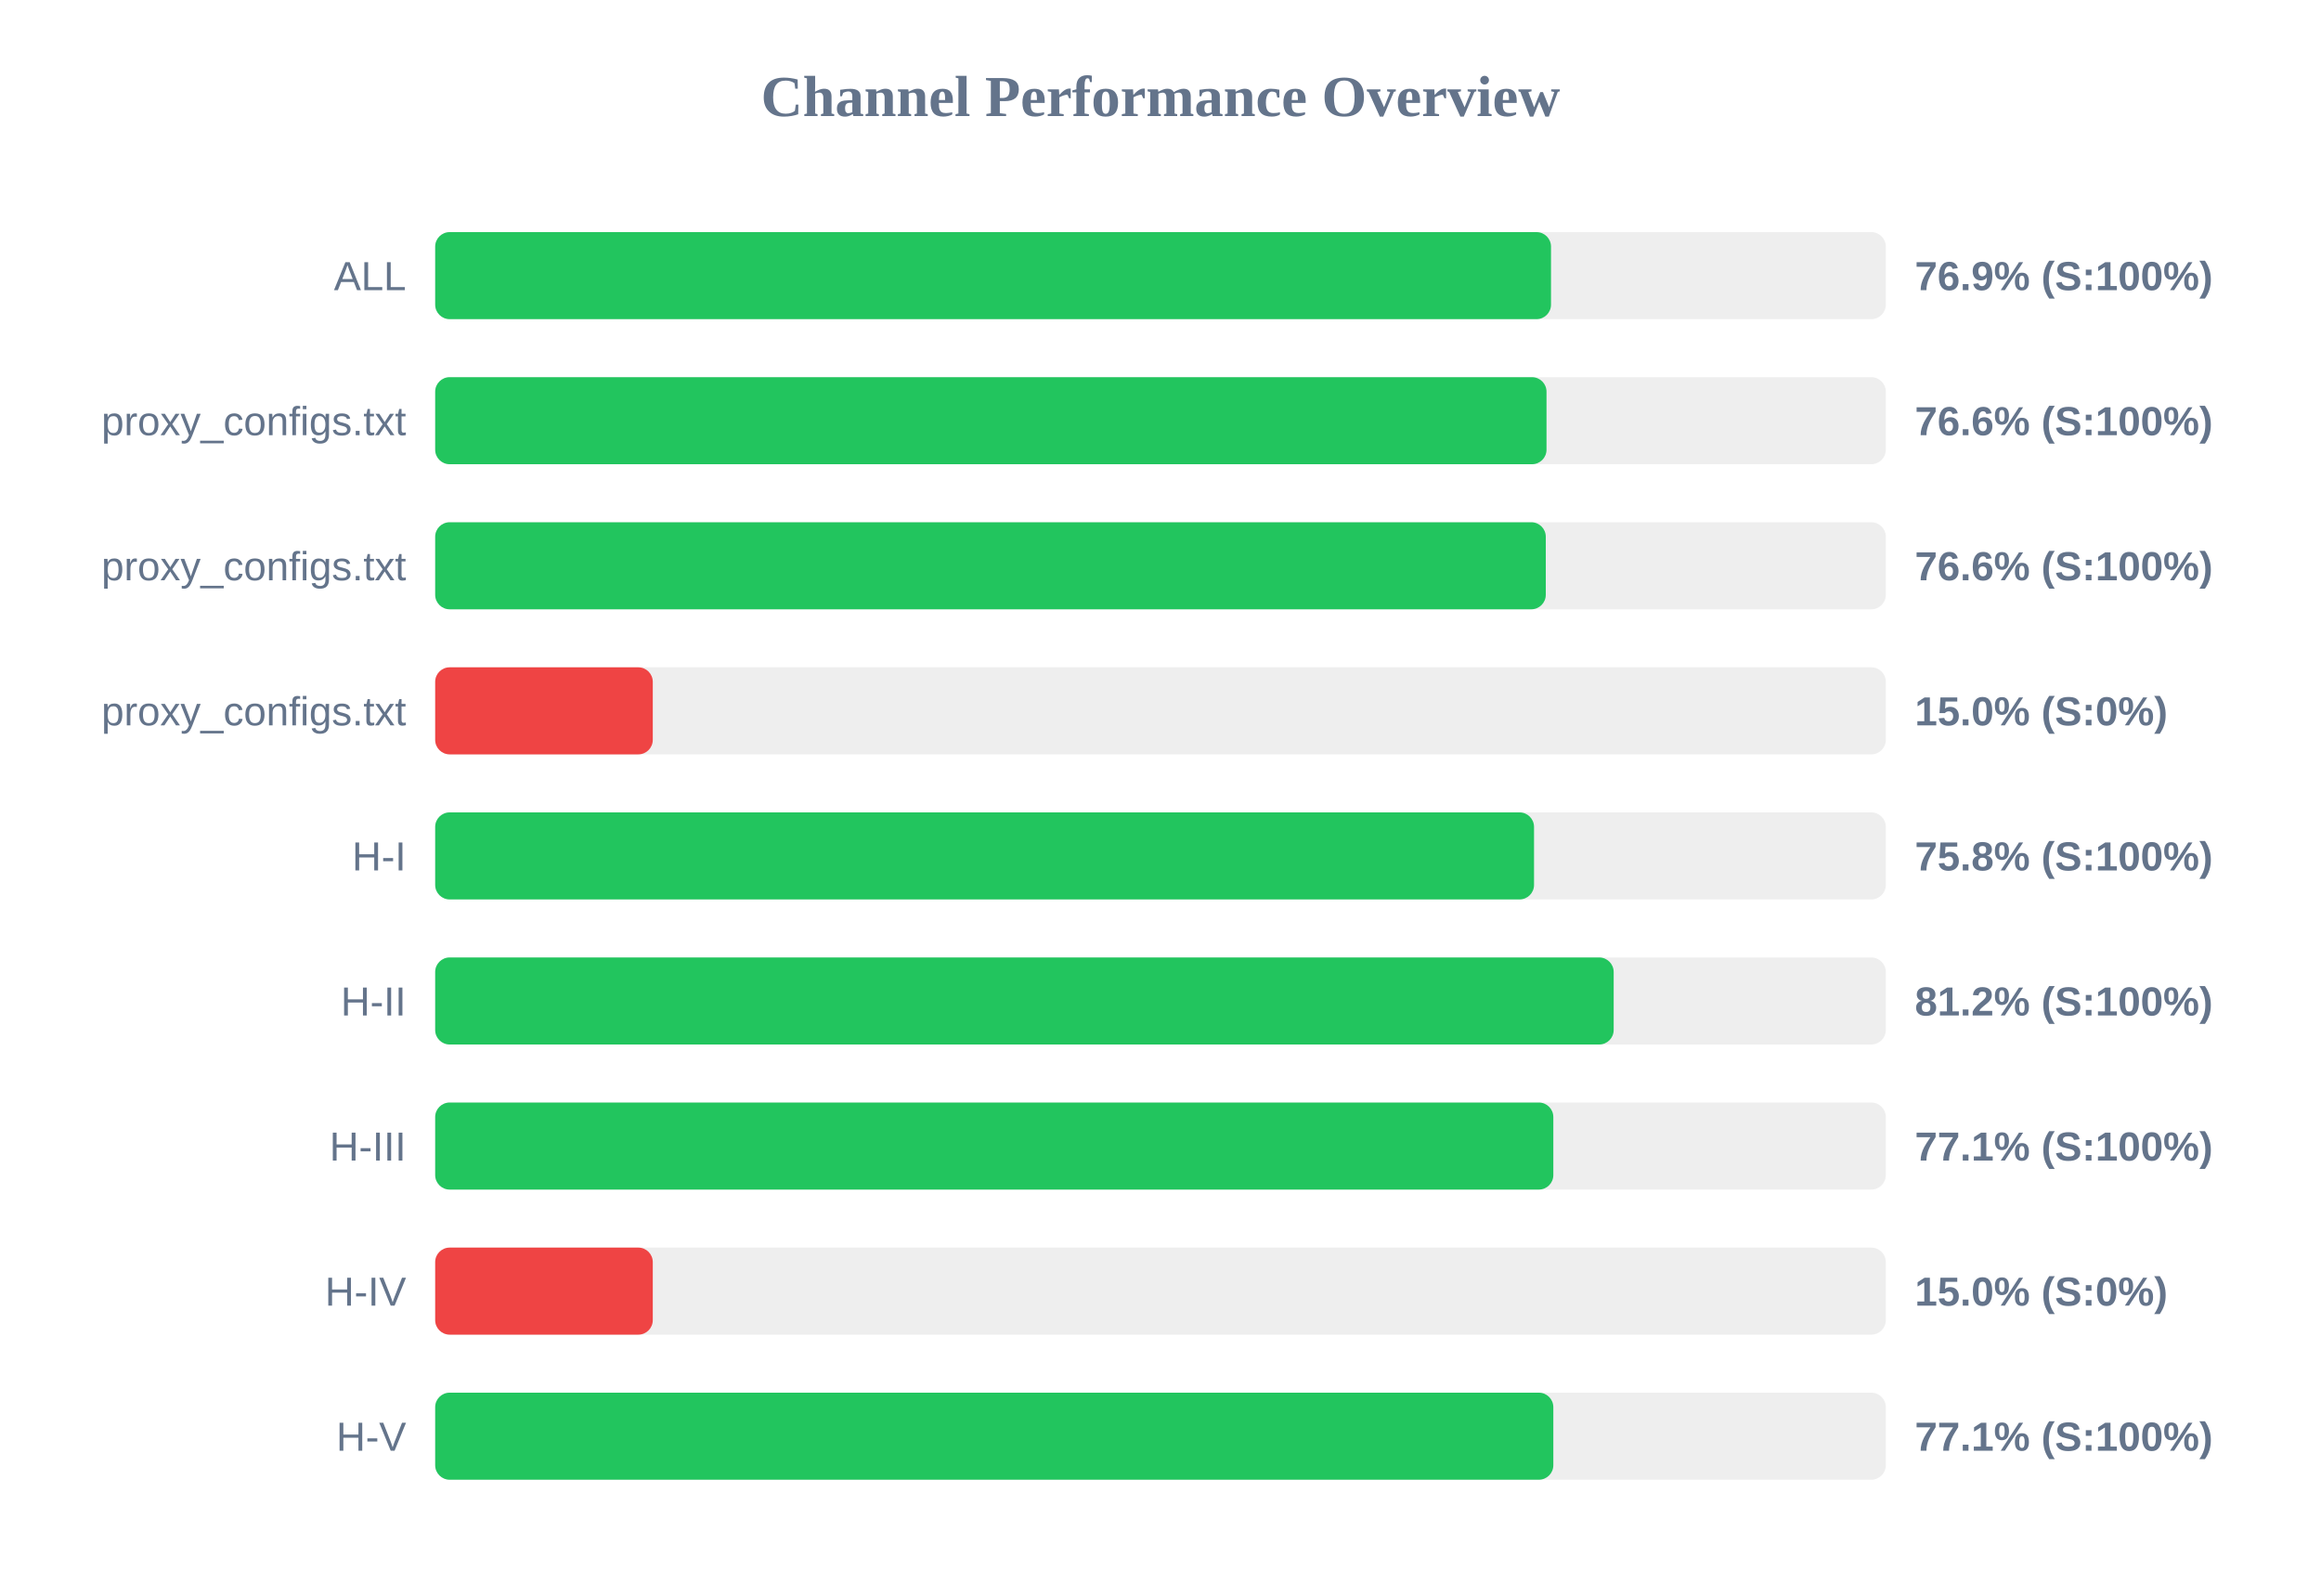
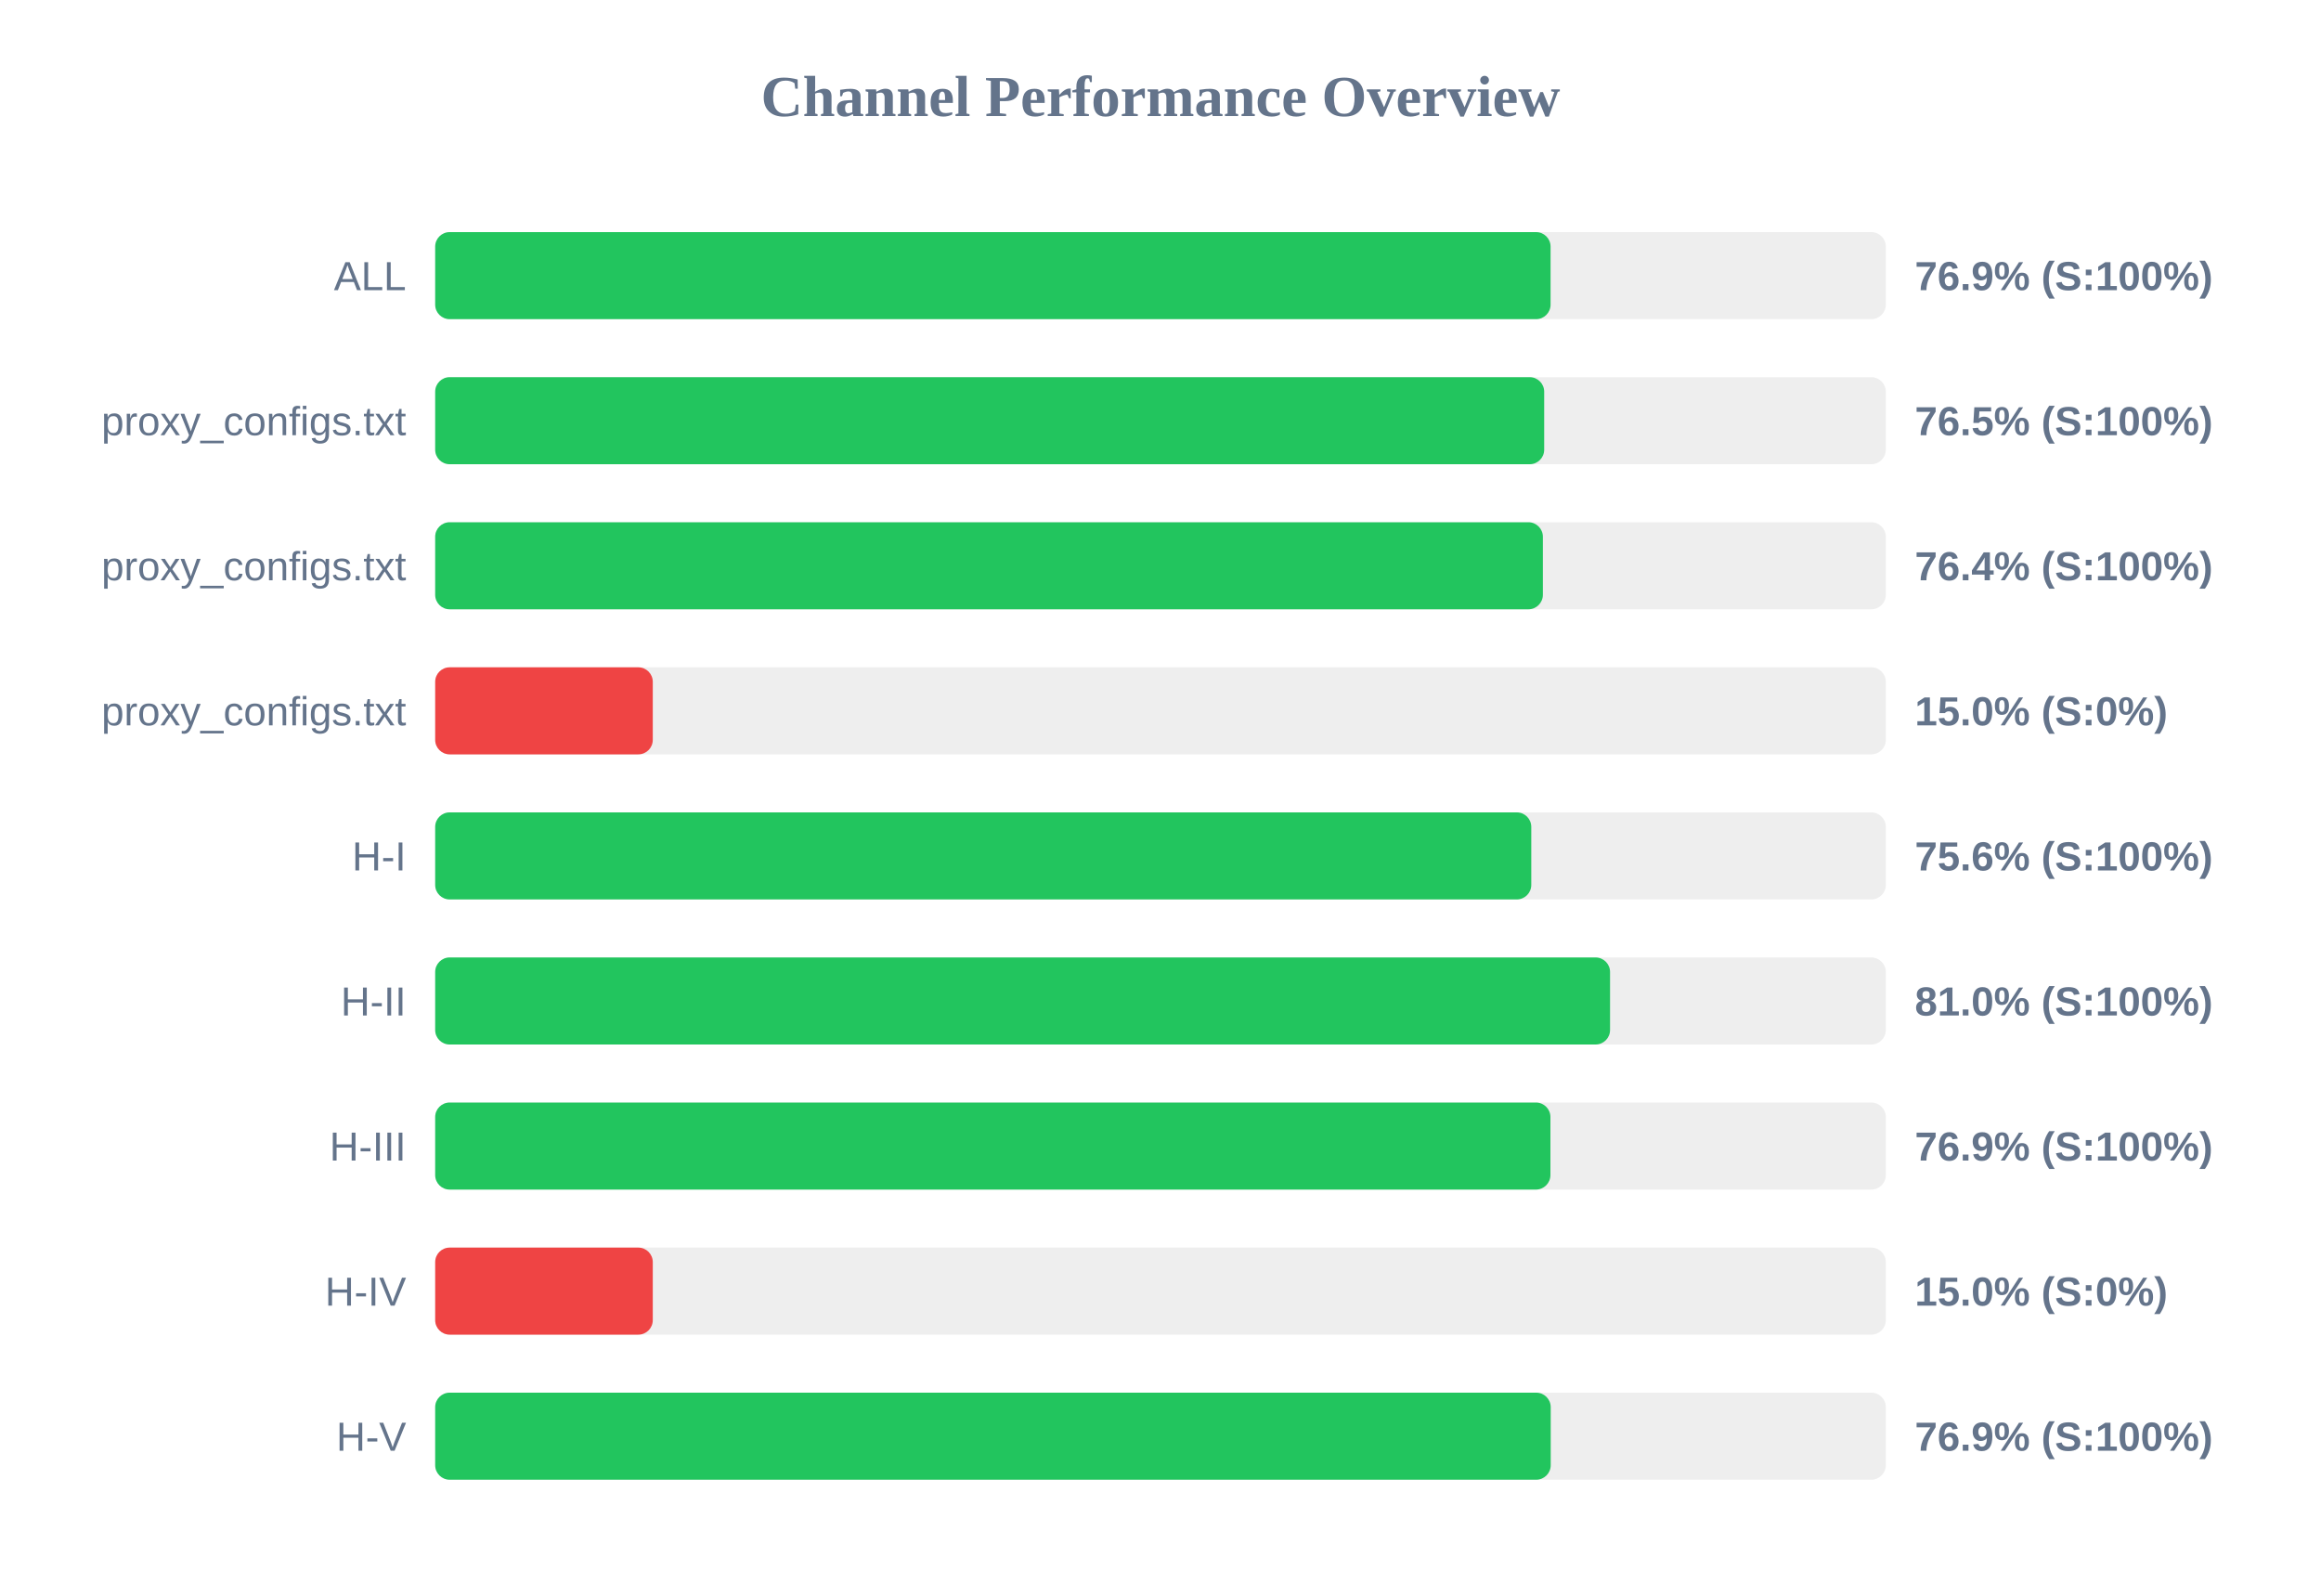
<svg xmlns="http://www.w3.org/2000/svg" width="800" height="550" version="1.1">
  <style>
        .row { font: 14px Arial; fill: #64748b; }
        .score { font: bold 14px Arial; fill: #64748b; }
    </style>
  <text x="400" y="40" text-anchor="middle" font-size="20px" font-weight="bold" fill="#64748b">Channel Performance Overview</text>
  <rect x="150" y="80" width="500" height="30" fill="#eee" rx="5" />
-   <rect x="150" y="80" width="384.6" height="30" fill="#22c55e" rx="5" />
+   <rect x="150" y="80" width="384.45" height="30" fill="#22c55e" rx="5" />
  <text x="140" y="100" text-anchor="end" class="row">ALL</text>
  <text x="660" y="100" text-anchor="start" class="score">76.9% (S:100%)</text>
  <rect x="150" y="130" width="500" height="30" fill="#eee" rx="5" />
-   <rect x="150" y="130" width="383.05" height="30" fill="#22c55e" rx="5" />
+   <rect x="150" y="130" width="382.25" height="30" fill="#22c55e" rx="5" />
  <text x="140" y="150" text-anchor="end" class="row">proxy_configs.txt</text>
-   <text x="660" y="150" text-anchor="start" class="score">76.6% (S:100%)</text>
+   <text x="660" y="150" text-anchor="start" class="score">76.5% (S:100%)</text>
  <rect x="150" y="180" width="500" height="30" fill="#eee" rx="5" />
-   <rect x="150" y="180" width="382.8" height="30" fill="#22c55e" rx="5" />
+   <rect x="150" y="180" width="381.8" height="30" fill="#22c55e" rx="5" />
  <text x="140" y="200" text-anchor="end" class="row">proxy_configs.txt</text>
-   <text x="660" y="200" text-anchor="start" class="score">76.6% (S:100%)</text>
+   <text x="660" y="200" text-anchor="start" class="score">76.4% (S:100%)</text>
  <rect x="150" y="230" width="500" height="30" fill="#eee" rx="5" />
  <rect x="150" y="230" width="75.0" height="30" fill="#ef4444" rx="5" />
  <text x="140" y="250" text-anchor="end" class="row">proxy_configs.txt</text>
  <text x="660" y="250" text-anchor="start" class="score">15.0% (S:0%)</text>
  <rect x="150" y="280" width="500" height="30" fill="#eee" rx="5" />
-   <rect x="150" y="280" width="378.75" height="30" fill="#22c55e" rx="5" />
+   <rect x="150" y="280" width="377.8" height="30" fill="#22c55e" rx="5" />
  <text x="140" y="300" text-anchor="end" class="row">H-I</text>
-   <text x="660" y="300" text-anchor="start" class="score">75.8% (S:100%)</text>
+   <text x="660" y="300" text-anchor="start" class="score">75.6% (S:100%)</text>
  <rect x="150" y="330" width="500" height="30" fill="#eee" rx="5" />
-   <rect x="150" y="330" width="406.2" height="30" fill="#22c55e" rx="5" />
+   <rect x="150" y="330" width="404.95" height="30" fill="#22c55e" rx="5" />
  <text x="140" y="350" text-anchor="end" class="row">H-II</text>
-   <text x="660" y="350" text-anchor="start" class="score">81.2% (S:100%)</text>
+   <text x="660" y="350" text-anchor="start" class="score">81.0% (S:100%)</text>
  <rect x="150" y="380" width="500" height="30" fill="#eee" rx="5" />
-   <rect x="150" y="380" width="385.4" height="30" fill="#22c55e" rx="5" />
+   <rect x="150" y="380" width="384.4" height="30" fill="#22c55e" rx="5" />
  <text x="140" y="400" text-anchor="end" class="row">H-III</text>
-   <text x="660" y="400" text-anchor="start" class="score">77.1% (S:100%)</text>
+   <text x="660" y="400" text-anchor="start" class="score">76.9% (S:100%)</text>
  <rect x="150" y="430" width="500" height="30" fill="#eee" rx="5" />
  <rect x="150" y="430" width="75.0" height="30" fill="#ef4444" rx="5" />
  <text x="140" y="450" text-anchor="end" class="row">H-IV</text>
  <text x="660" y="450" text-anchor="start" class="score">15.0% (S:0%)</text>
  <rect x="150" y="480" width="500" height="30" fill="#eee" rx="5" />
-   <rect x="150" y="480" width="385.4" height="30" fill="#22c55e" rx="5" />
+   <rect x="150" y="480" width="384.5" height="30" fill="#22c55e" rx="5" />
  <text x="140" y="500" text-anchor="end" class="row">H-V</text>
-   <text x="660" y="500" text-anchor="start" class="score">77.1% (S:100%)</text>
+   <text x="660" y="500" text-anchor="start" class="score">76.9% (S:100%)</text>
</svg>
